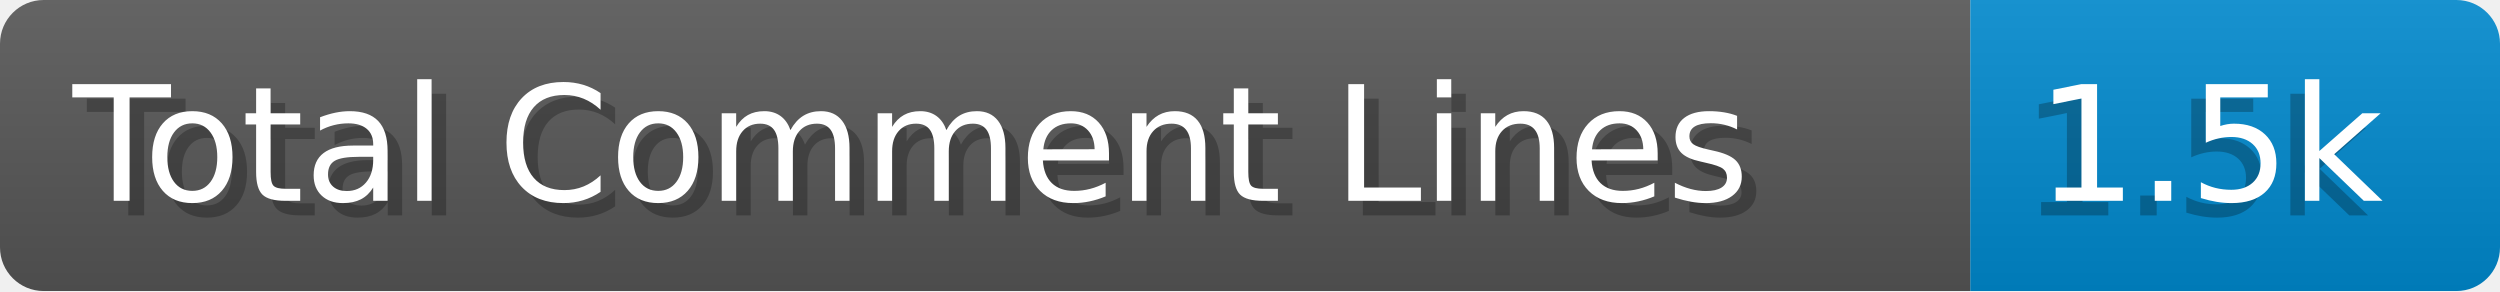
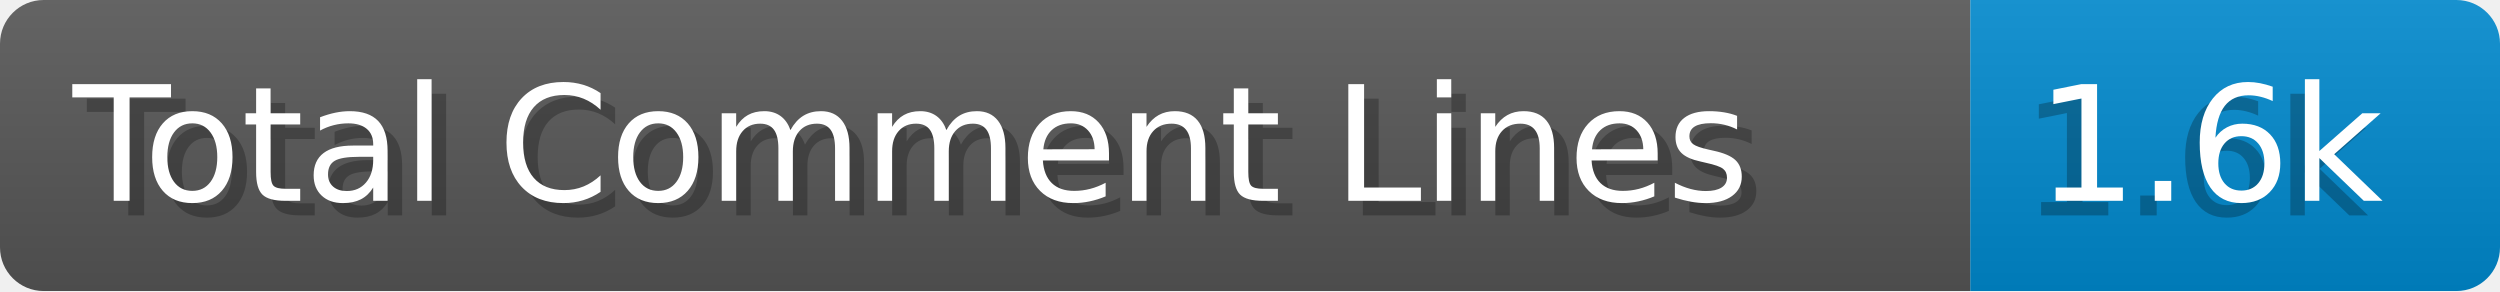
- <svg xmlns="http://www.w3.org/2000/svg" width="171.8" height="20" viewBox="0 0 1718.0 200" role="img" aria-label="Total Comment Lines: 1.5k">
+ <svg xmlns="http://www.w3.org/2000/svg" width="171.8" height="20" viewBox="0 0 1718.0 200" role="img" aria-label="Total Comment Lines: 1.6k">
  <linearGradient id="a" x2="0" y2="100%">
    <stop offset="0" stop-opacity=".1" stop-color="#EEE" />
    <stop offset="1" stop-opacity=".1" />
  </linearGradient>
  <mask id="m">
    <rect width="1718.0" height="200" rx="30" fill="#FFF" />
  </mask>
  <g mask="url(#m)">
    <rect width="1354.0" height="200" fill="#555" />
    <rect width="364.0" height="200" fill="#08C" x="1354.0" />
    <rect width="1718.0" height="200" fill="url(#a)" />
  </g>
  <g aria-hidden="true" fill="#fff" text-anchor="start" font-family="Verdana,DejaVu Sans,sans-serif" font-size="110">
    <text x="60" y="148" textLength="1254.0" fill="#000" opacity="0.25">Total Comment Lines</text>
    <text x="50" y="138" textLength="1254.0">Total Comment Lines</text>
-     <text x="1389.0" y="148" textLength="264.0" fill="#000" opacity="0.25">1.5k</text>
-     <text x="1399.0" y="138" textLength="264.0">1.5k</text>
+     <text x="1389.0" y="148" textLength="264.0" fill="#000" opacity="0.25">1.6k</text>
+     <text x="1399.0" y="138" textLength="264.0">1.6k</text>
  </g>
</svg>
